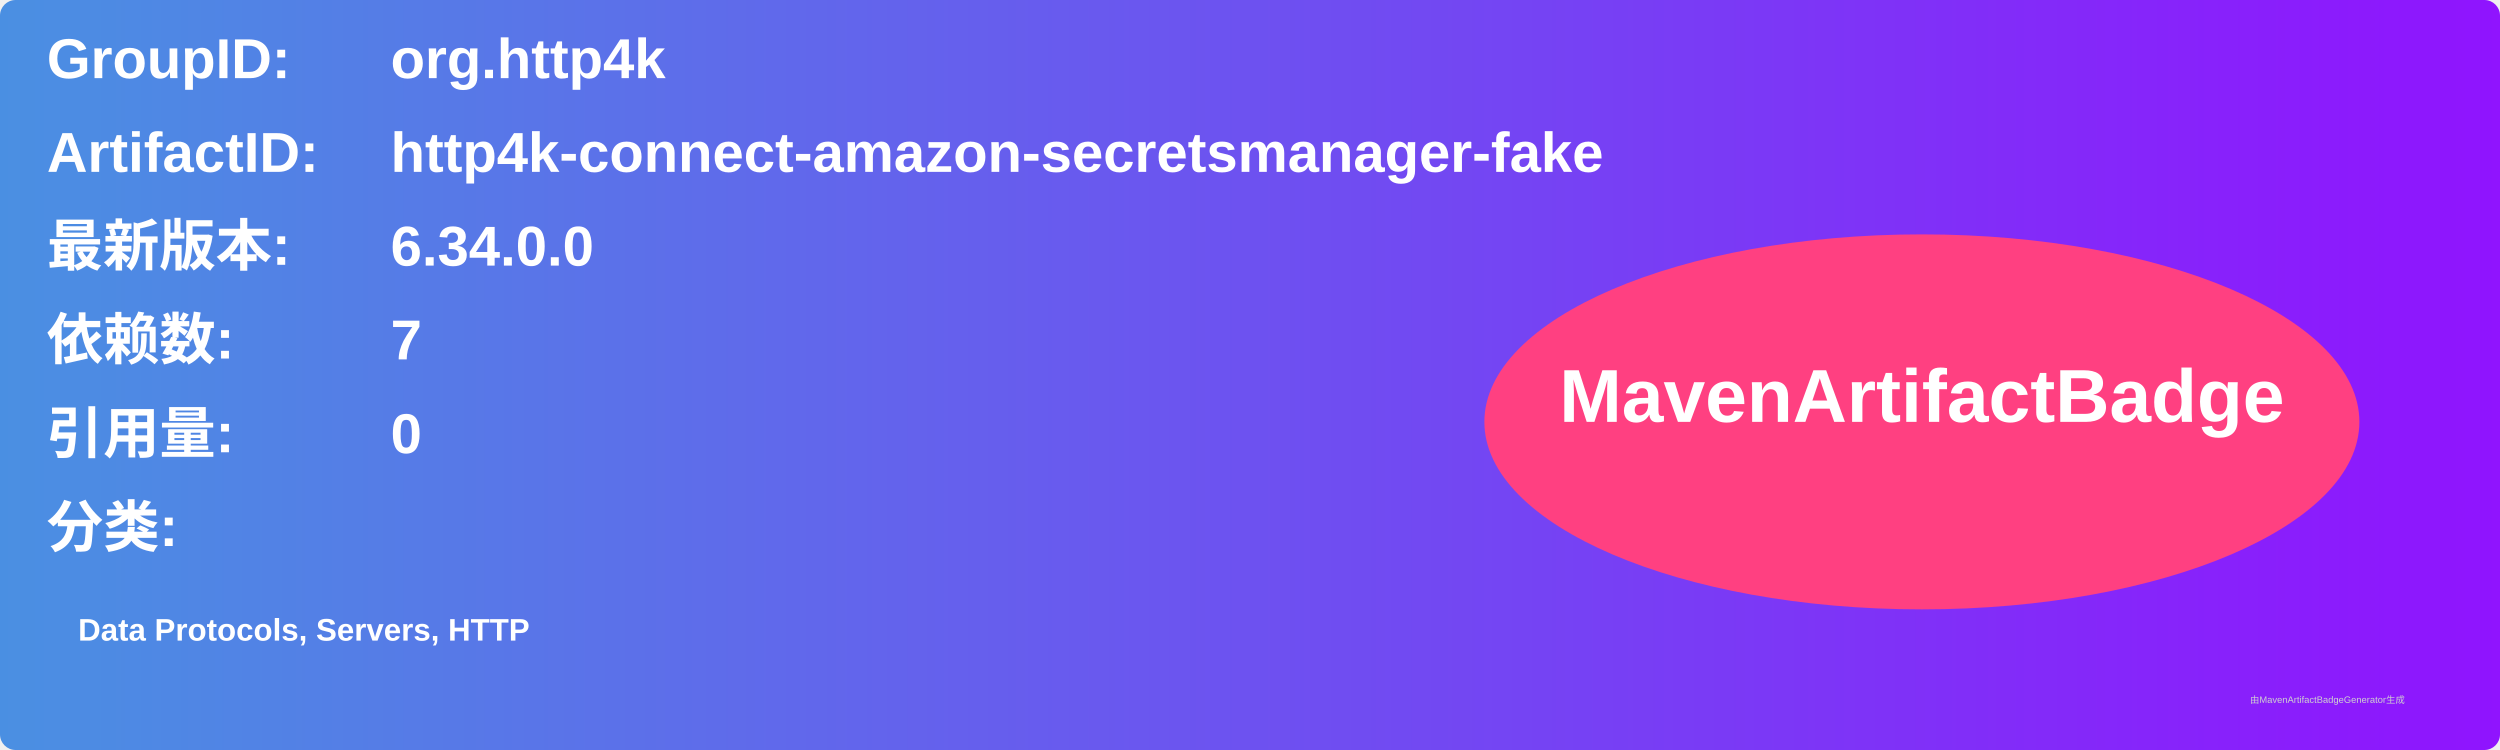
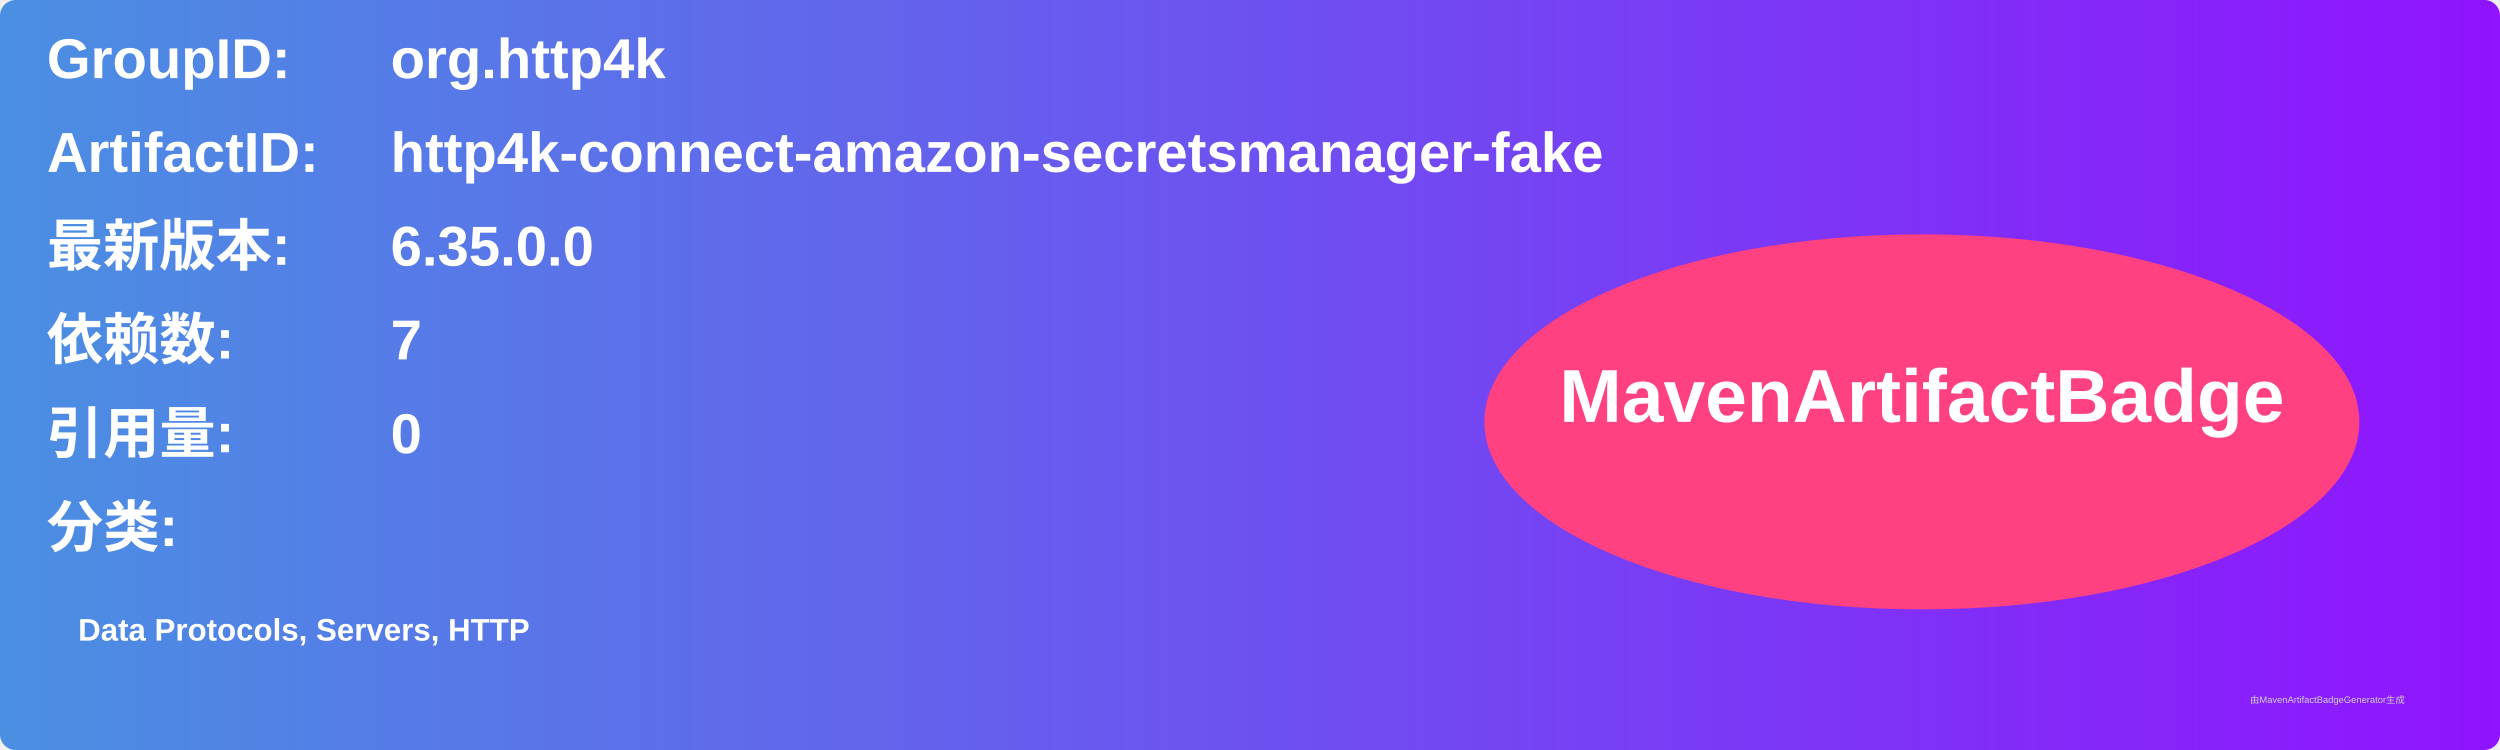
<svg xmlns="http://www.w3.org/2000/svg" width="800" height="240" viewBox="0 0 800 240">
  <linearGradient id="grad" x1="0%" y1="0%" x2="100%" y2="0%">
    <stop offset="0%" stop-color="#4a90e2" />
    <stop offset="100%" stop-color="#9013fe" />
  </linearGradient>
  <rect width="100%" height="100%" rx="5" ry="5" fill="url(#grad)" />
  <g transform="translate(15, 15)">
    <text x="0" y="10" font-family="Arial" font-size="18" fill="white" font-weight="bold" width="260">GroupID:</text>
    <text x="110" y="10" font-family="Arial" font-size="18" fill="white" font-weight="bold" width="460">org.http4k</text>
    <text x="0" y="40" font-family="Arial" font-size="18" fill="white" font-weight="bold" width="260">ArtifactID:</text>
    <text x="110" y="40" font-family="Arial" font-size="18" fill="white" font-weight="bold" width="460">http4k-connect-amazon-secretsmanager-fake</text>
    <text x="0" y="70" font-family="Arial" font-size="18" fill="white" font-weight="bold">最新版本:</text>
    <text x="110" y="70" font-family="Arial" font-size="18" fill="white" font-weight="bold">
-       <tspan font-weight="bold">6.34.0.0</tspan>
+       <tspan font-weight="bold">6.35.0.0</tspan>
    </text>
    <text x="0" y="100" font-family="Arial" font-size="18" fill="white" font-weight="bold">依赖数: </text>
    <text x="110" y="100" font-family="Arial" font-size="18" fill="white">
      <tspan font-weight="bold">7</tspan>
    </text>
    <text x="0" y="130" font-family="Arial" font-size="18" fill="white" font-weight="bold">引用量: </text>
    <text x="110" y="130" font-family="Arial" font-size="18" fill="white">
      <tspan font-weight="bold">0</tspan>
    </text>
    <text x="0" y="160" font-family="Arial" font-size="18" fill="white" font-weight="bold">分类:</text>
    <text x="10" y="190" font-family="Arial" font-size="10" fill="white">
      <tspan font-weight="bold">Data Protocols, Servers, HTTP</tspan>
    </text>
    <ellipse cx="600" cy="120" rx="140" ry="60" fill="#ff4081" />
    <text x="600" y="120" text-anchor="middle" font-family="Arial" font-size="24" fill="white" font-weight="bold">MavenArtifactBadge</text>
  </g>
  <text x="720" y="225" font-family="Arial" font-size="3" fill="#d0d0d0">由MavenArtifactBadgeGenerator生成</text>
</svg>
